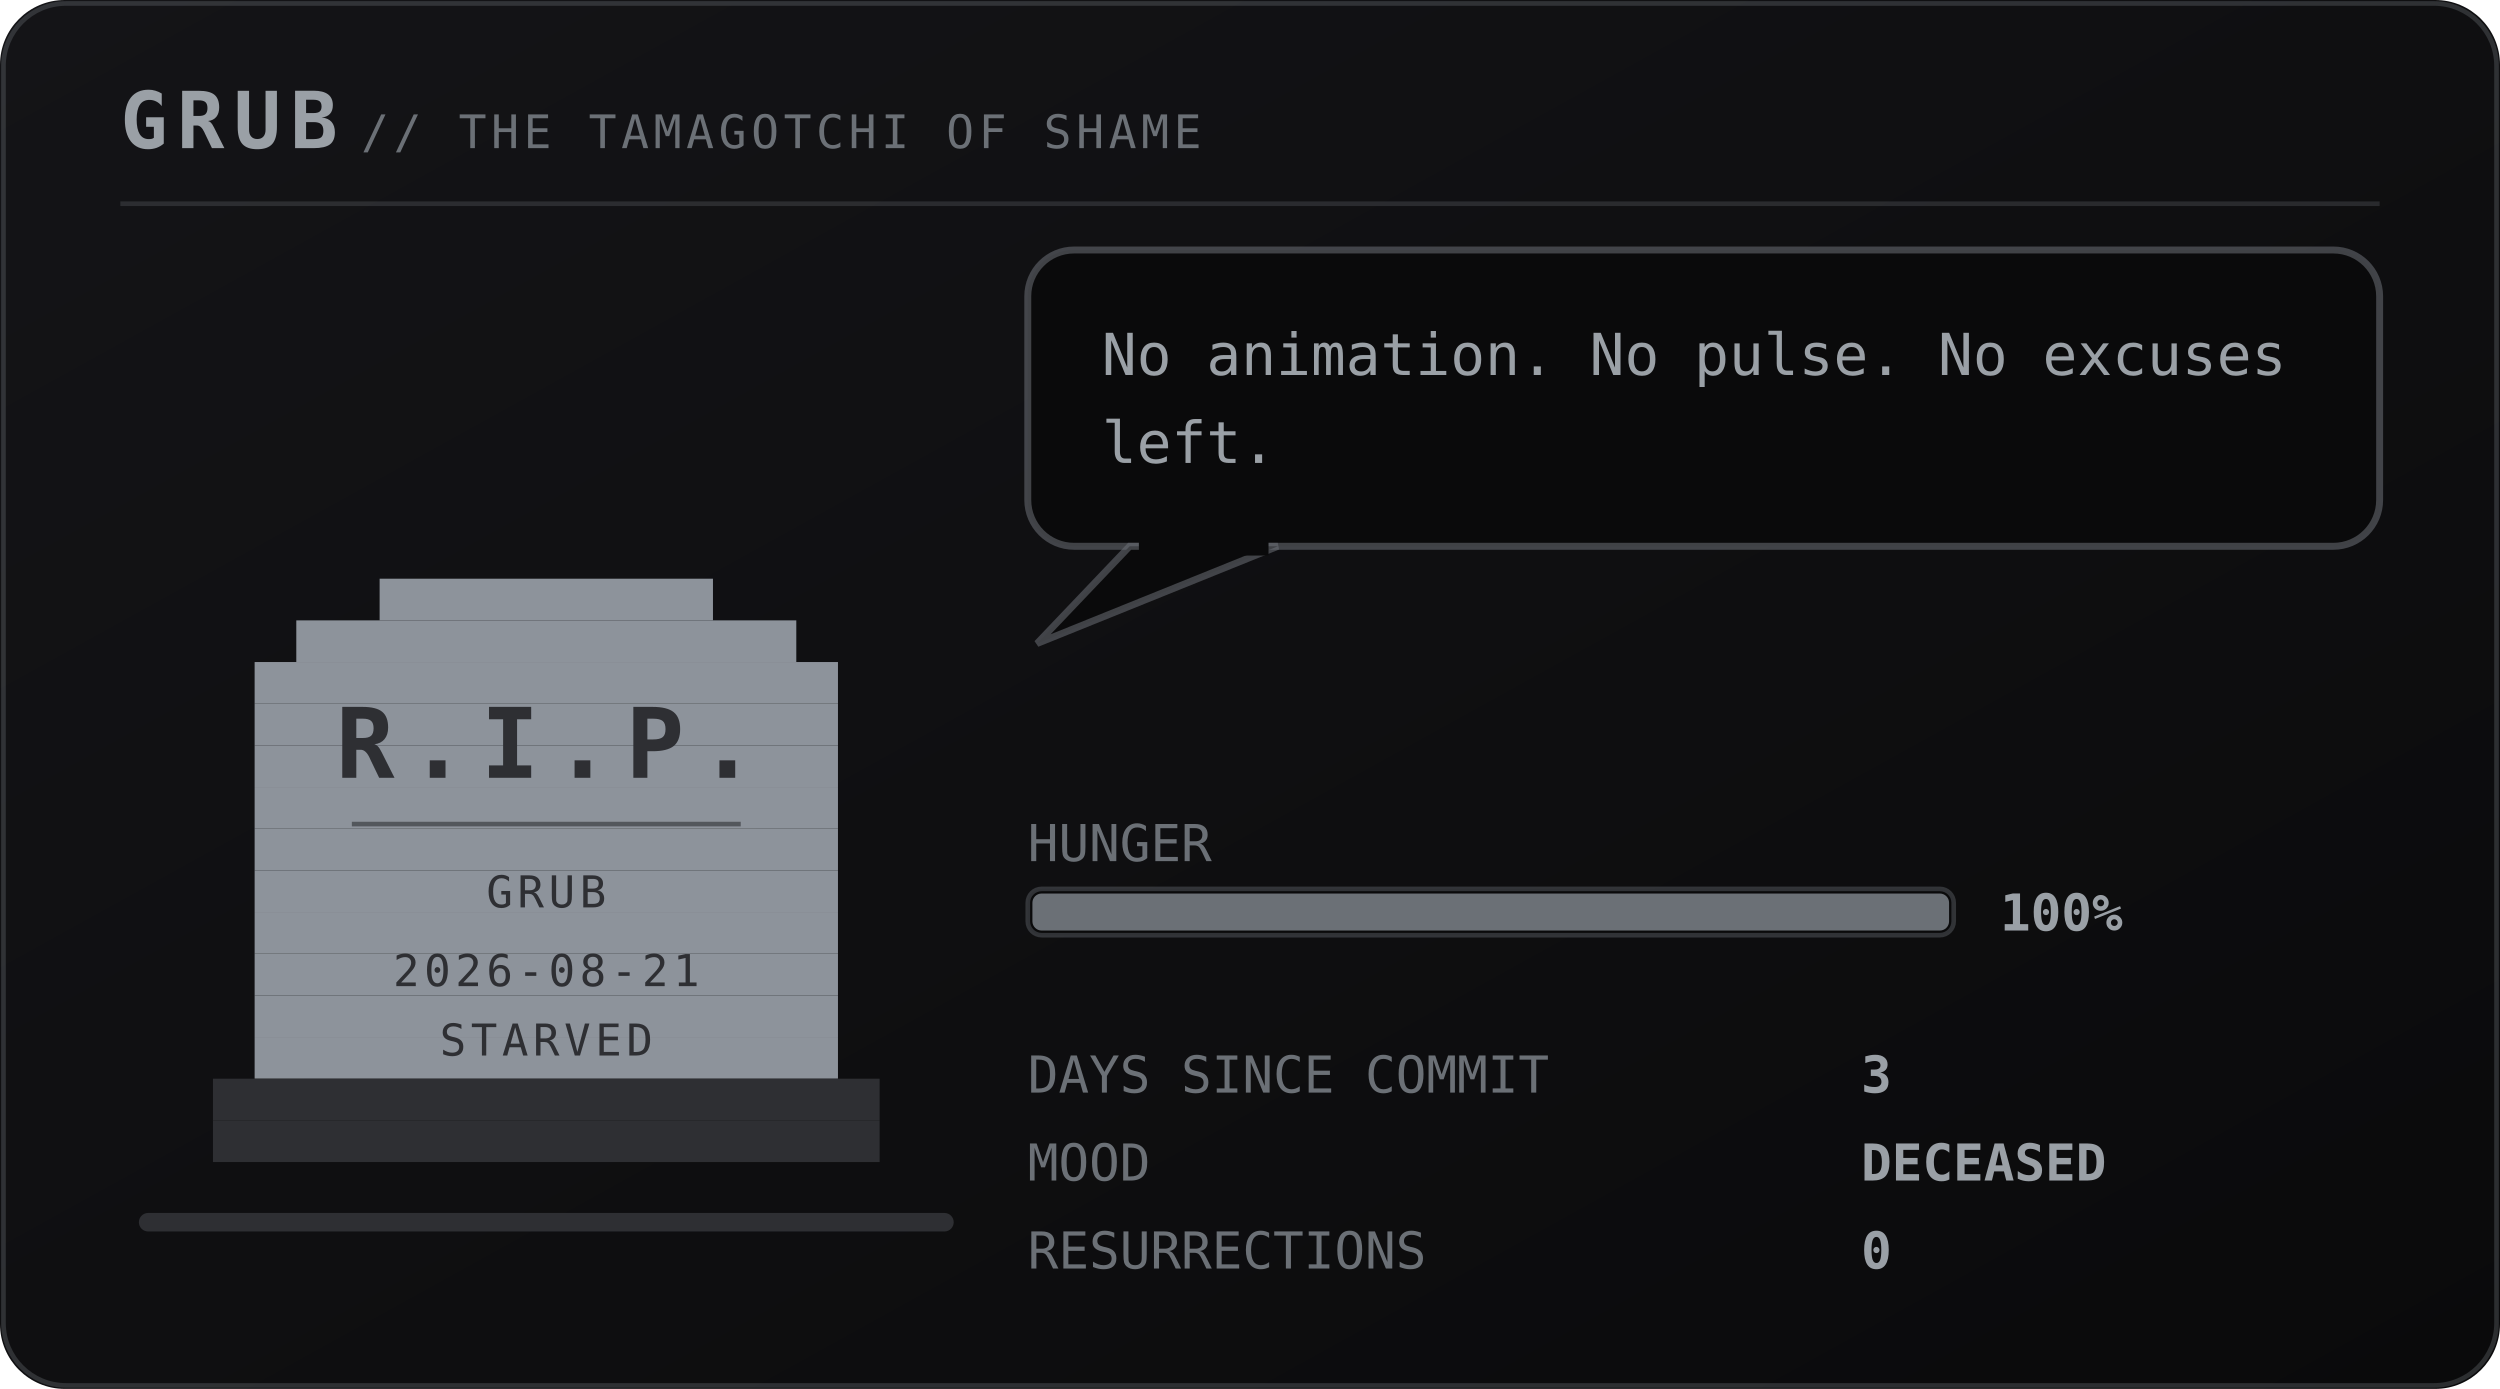
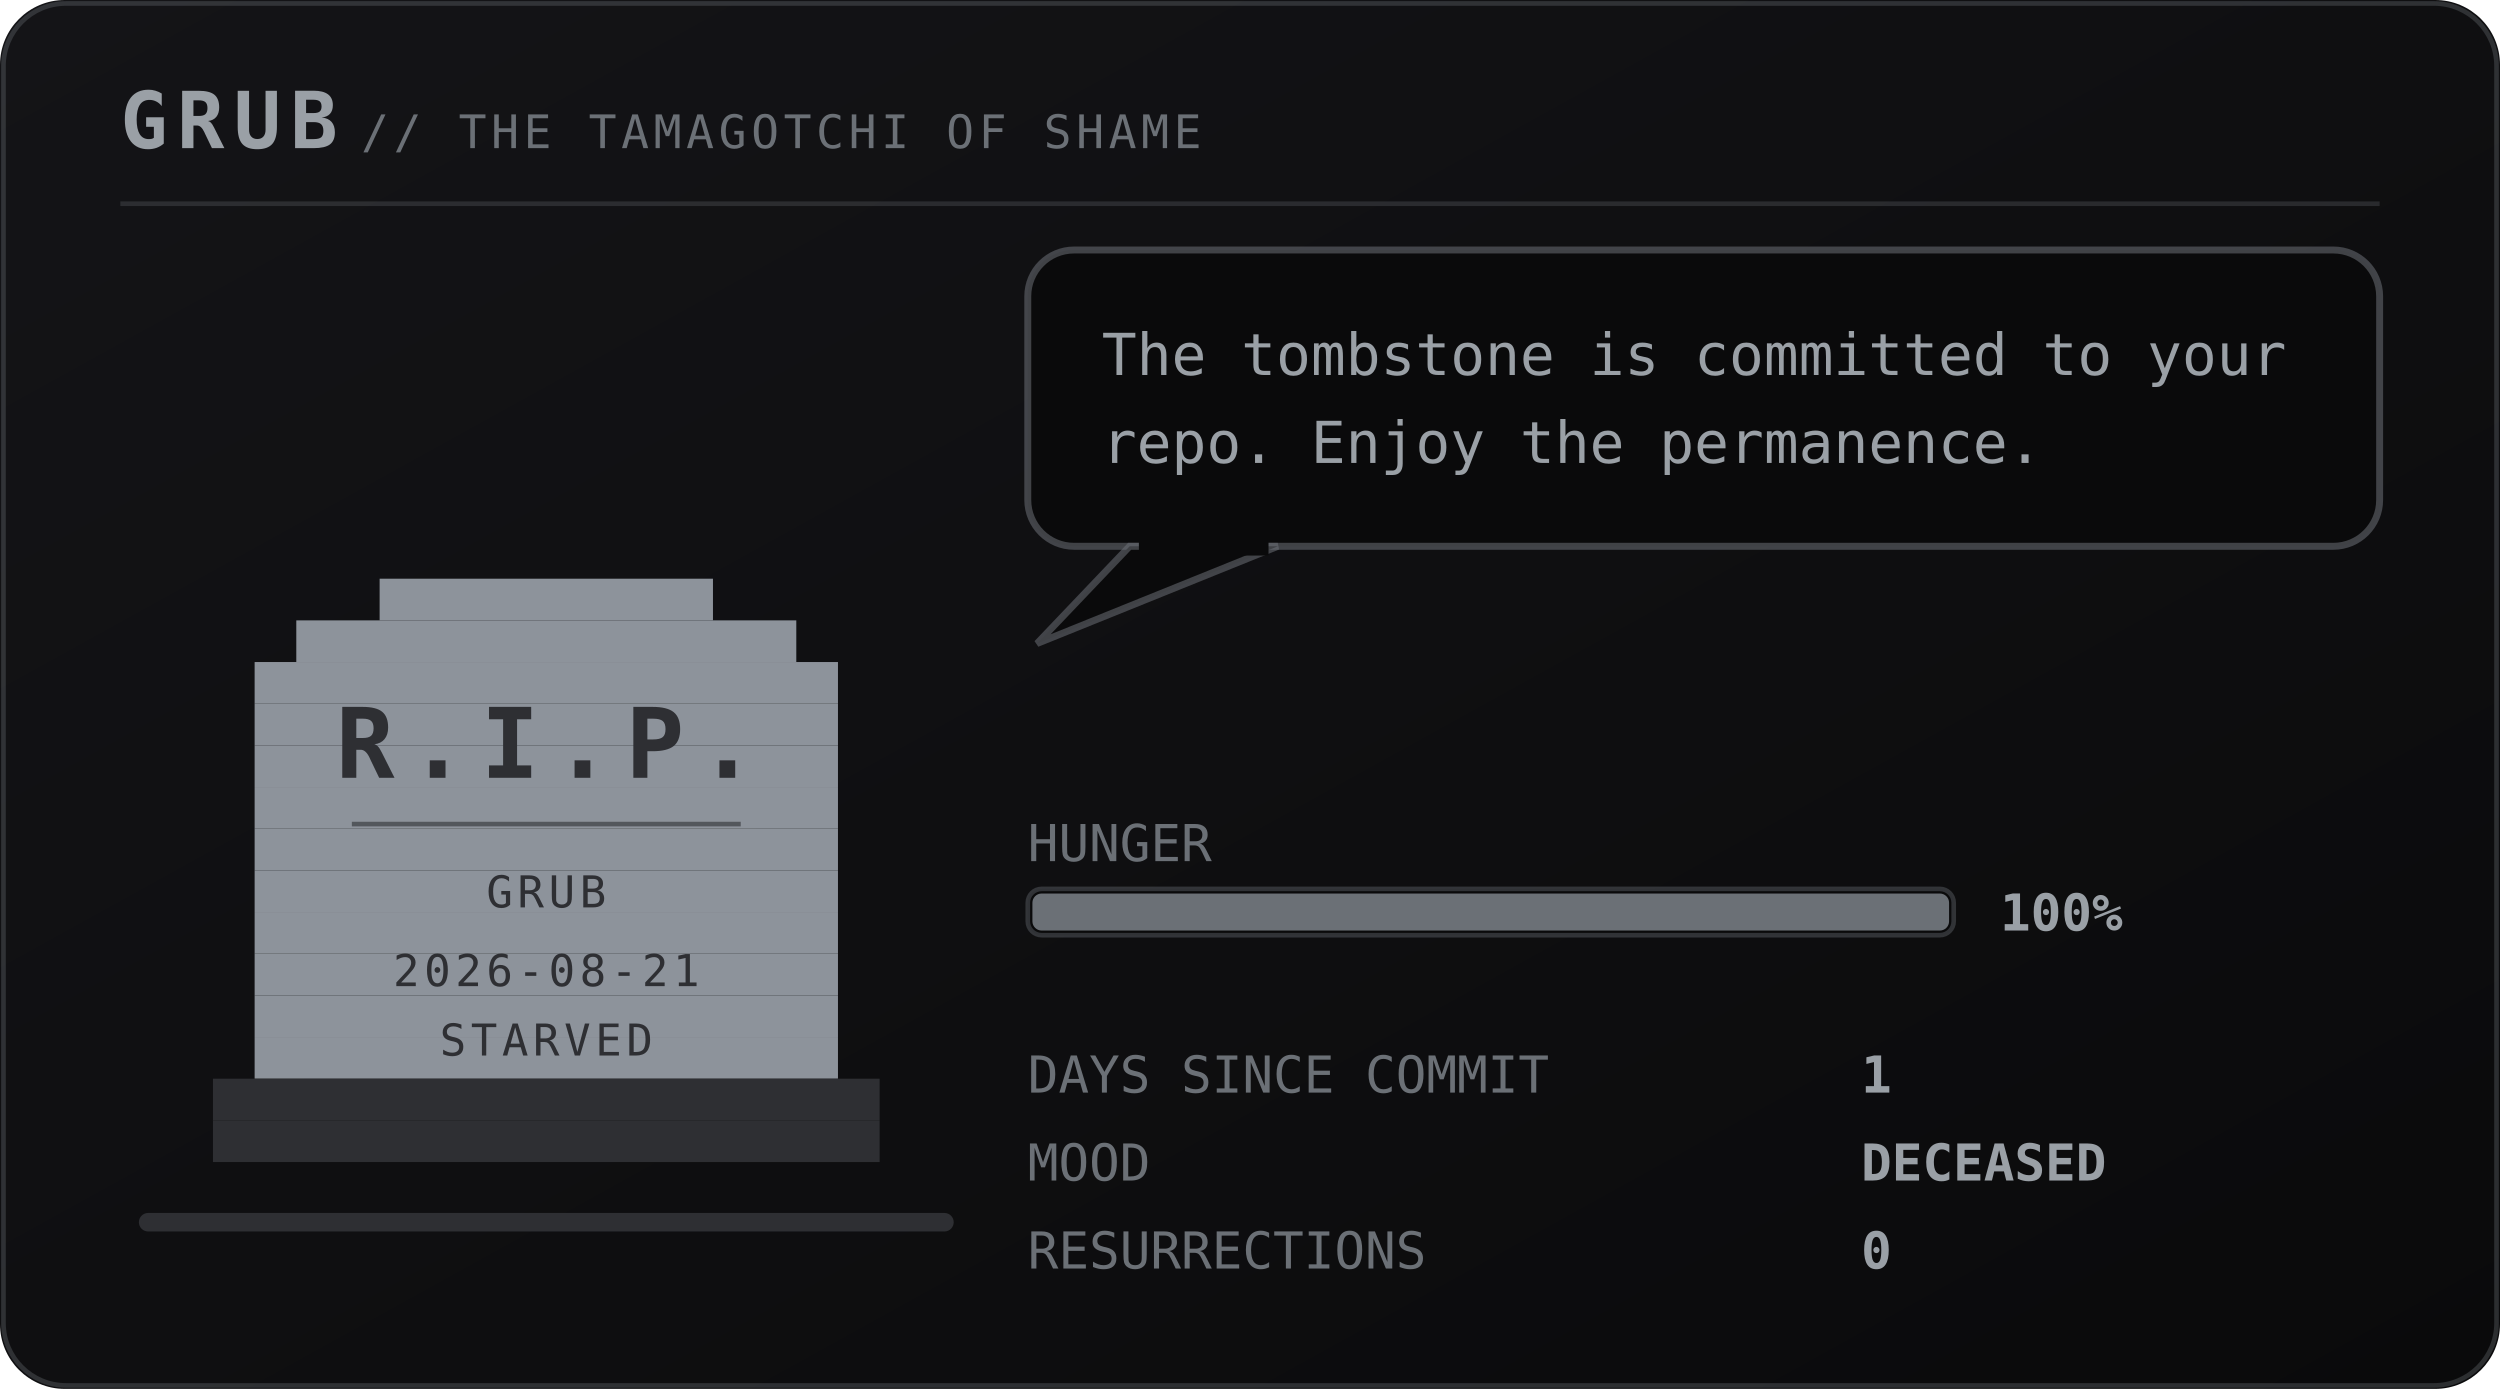
<svg xmlns="http://www.w3.org/2000/svg" viewBox="0 0 540 300" width="540" height="300" role="img" aria-labelledby="pett petd">
  <defs>
    <linearGradient id="petbg" x1="0" y1="0" x2="1" y2="1">
      <stop offset="0" stop-color="#141417" />
      <stop offset="1" stop-color="#0a0a0b" />
    </linearGradient>
  </defs>
  <style>
    .mono{font-family:ui-monospace,SFMono-Regular,Menlo,Consolas,"DejaVu Sans Mono",monospace}
    .brand{font-size:17px;font-weight:700;letter-spacing:2px;fill:#9aa0a6}
    .sub{font-size:10px;letter-spacing:1px;fill:#6b7076}
    .say{font-size:12.5px;fill:#9aa0a6}
    .stat{font-size:11px;fill:#6b7076}
    .val{font-size:11px;fill:#9aa0a6;font-weight:700}
    .call{font-size:16px;font-weight:700;letter-spacing:2.5px;fill:#6b7076}
    .callsub{font-size:9px;letter-spacing:0.8px;fill:#6b7076}
    .who{font-weight:700;fill:#6b7076}
    .rip{font-size:21px;font-weight:700;letter-spacing:3px;fill:#2e2f33}
    .ripsub{font-size:9.5px;letter-spacing:1px;fill:#2e2f33}
</style>
  <rect width="540" height="300" rx="14" fill="url(#petbg)" />
  <rect x="0.75" y="0.75" width="538.5" height="298.5" rx="13.5" fill="none" stroke="#6b7076" stroke-opacity="0.35" />
  <text class="mono brand" x="26" y="32">GRUB</text>
  <text class="mono sub" x="78" y="32">// THE TAMAGOTCHI OF SHAME</text>
  <line x1="26" y1="44" x2="514" y2="44" stroke="#6b7076" stroke-opacity="0.28" />
  <rect x="30" y="262" width="176" height="4" rx="2" fill="#2e2f33" />
  <g transform="translate(46 116)">
    <g>
      <g>
        <g>
          <rect x="36" y="9" width="72" height="9" fill="#8d939b" />
          <rect x="18" y="18" width="108" height="9" fill="#8d939b" />
          <rect x="9" y="27" width="126" height="9" fill="#8d939b" />
          <rect x="9" y="36" width="126" height="9" fill="#8d939b" />
          <rect x="9" y="45" width="126" height="9" fill="#8d939b" />
          <rect x="9" y="54" width="126" height="9" fill="#8d939b" />
          <rect x="9" y="63" width="126" height="9" fill="#8d939b" />
          <rect x="9" y="72" width="126" height="9" fill="#8d939b" />
          <rect x="9" y="81" width="126" height="9" fill="#8d939b" />
          <rect x="9" y="90" width="126" height="9" fill="#8d939b" />
          <rect x="9" y="99" width="126" height="9" fill="#8d939b" />
          <rect x="9" y="108" width="126" height="9" fill="#8d939b" />
          <rect x="0" y="117" width="144" height="9" fill="#2e2f33" />
          <rect x="0" y="126" width="144" height="9" fill="#2e2f33" />
          <text class="mono rip" x="72" y="52" text-anchor="middle">R.I.P.</text>
          <line x1="30" y1="62" x2="114" y2="62" stroke="#2e2f33" stroke-opacity="0.6" />
          <text class="mono ripsub" x="72" y="80" text-anchor="middle">GRUB</text>
          <text class="mono ripsub" x="72" y="97" text-anchor="middle">2026-08-21</text>
          <text class="mono ripsub" x="72" y="112" text-anchor="middle">STARVED</text>
        </g>
      </g>
    </g>
  </g>
  <g>
    <rect x="222" y="54" width="292" height="64" rx="10" fill="#0a0a0b" stroke="#6b7076" stroke-opacity="0.55" stroke-width="1.5" />
    <path d="M244 118 L224 139 L276 118 Z" fill="#0a0a0b" stroke="#6b7076" stroke-opacity="0.55" stroke-width="1.5" />
    <rect x="246" y="116" width="28" height="4" fill="#0a0a0b" />
-     <text class="mono say" x="238" y="81">No animation. No pulse. No excuses</text>
-     <text class="mono say" x="238" y="100">left.</text>
+     <text class="mono say" x="238" y="81">The tombstone is committed to your</text>
+     <text class="mono say" x="238" y="100">repo. Enjoy the permanence.</text>
  </g>
  <text class="mono stat" x="222" y="186">HUNGER</text>
  <rect x="222" y="192" width="200" height="10" rx="3" fill="#0a0a0b" stroke="#6b7076" stroke-opacity="0.4" />
  <rect x="223" y="193" width="198" height="8" rx="2" fill="#6b7076" />
  <text class="mono val" x="432" y="201">100%</text>
  <text class="mono stat" x="222" y="236">DAYS SINCE COMMIT</text>
-   <text class="mono val" x="402" y="236">3</text>
+   <text class="mono val" x="402" y="236">1</text>
  <text class="mono stat" x="222" y="255">MOOD</text>
  <text class="mono val" x="402" y="255">DECEASED</text>
  <text class="mono stat" x="222" y="274">RESURRECTIONS</text>
  <text class="mono val" x="402" y="274">0</text>
</svg>
